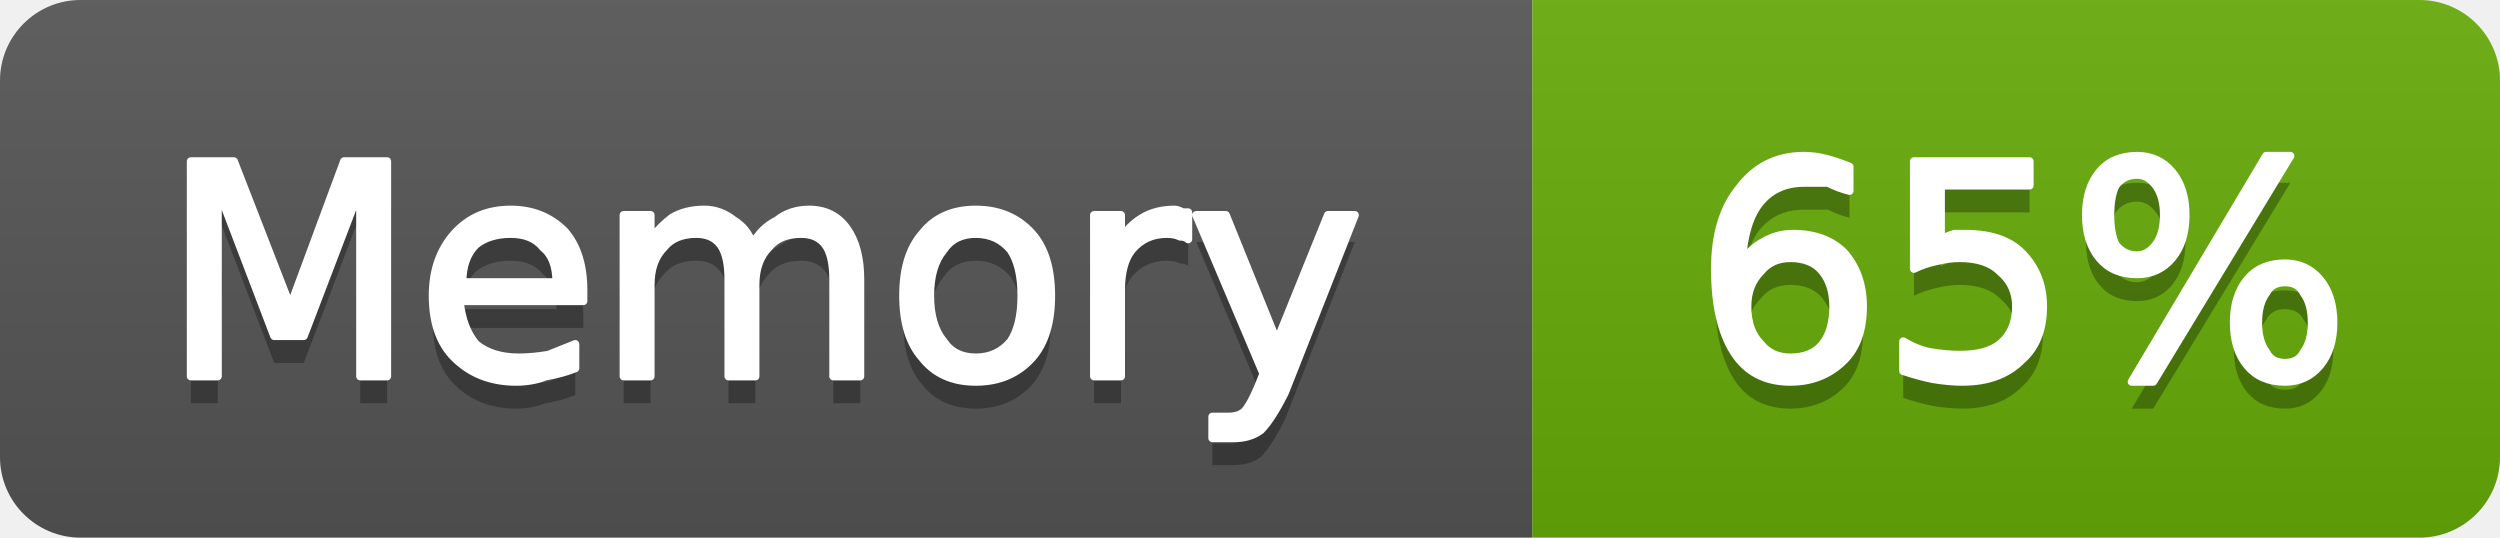
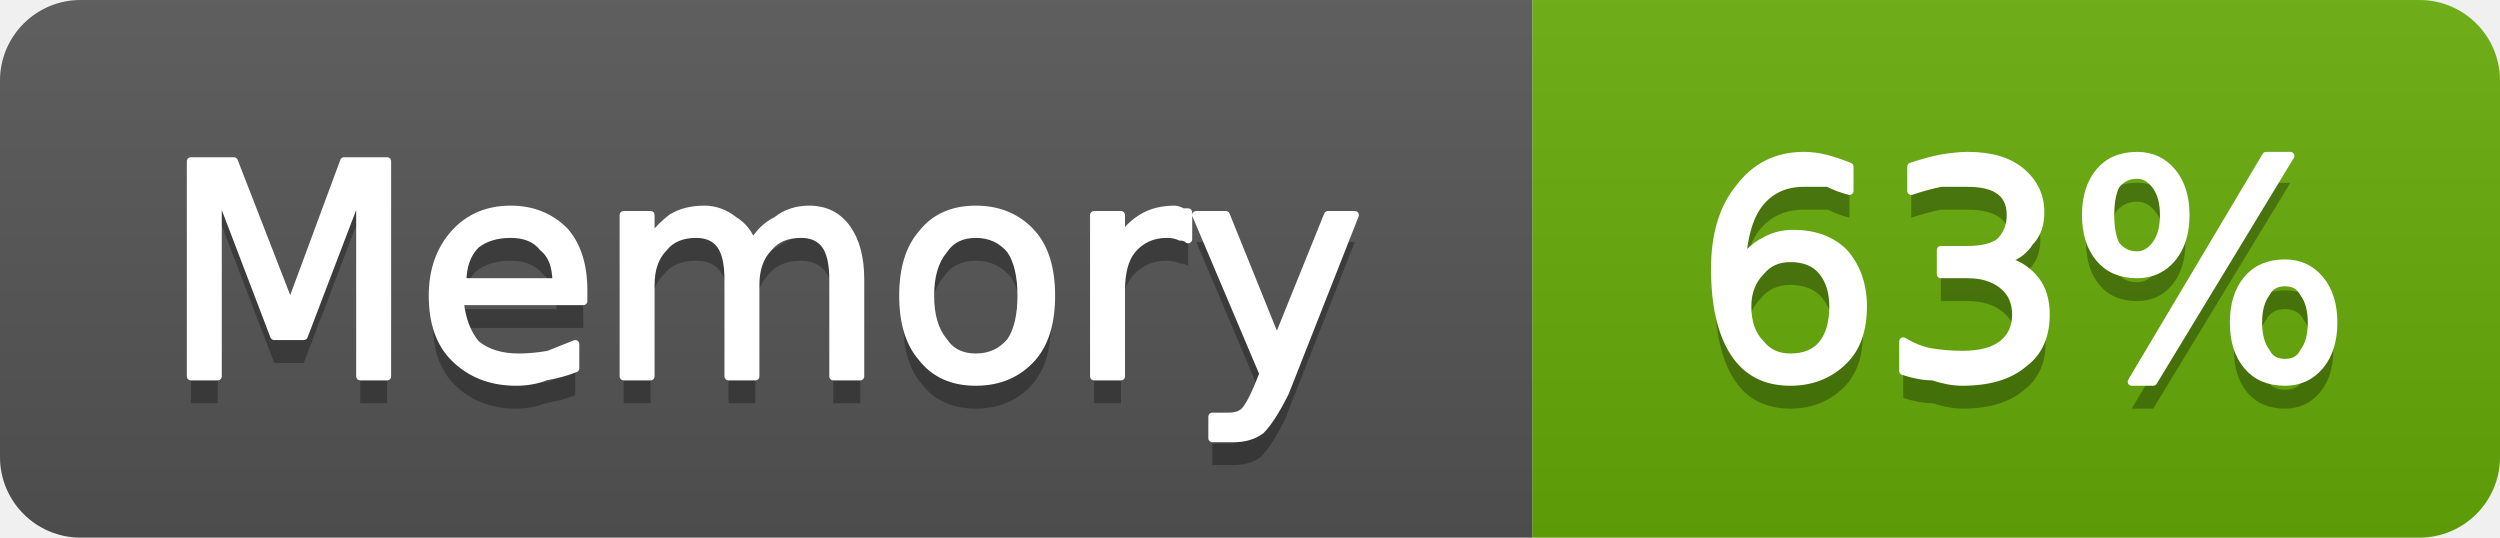
- <svg xmlns="http://www.w3.org/2000/svg" width="93" height="20" viewBox="0 0 93 20" role="img" aria-label="Memory: 65%">
+ <svg xmlns="http://www.w3.org/2000/svg" width="93" height="20" viewBox="0 0 93 20" role="img" aria-label="Memory: 63%">
  <linearGradient id="g-cluster_memory_usage" x2="0" y2="100%">
    <stop offset="0" stop-color="#bbb" stop-opacity=".1" />
    <stop offset="1" stop-opacity=".1" />
  </linearGradient>
  <clipPath id="r-cluster_memory_usage">
    <rect width="93" height="20" rx="3" fill="#fff" />
  </clipPath>
  <g clip-path="url(#r-cluster_memory_usage)">
    <rect width="57" height="20" fill="#555" />
    <rect x="57" width="36" height="20" fill="#67ac09" />
    <rect width="93" height="20" fill="url(#g-cluster_memory_usage)" />
    <path transform="translate(0 1)" fill="#010101" fill-opacity=".3" d="M7.1 6.0L8.7 6.0L10.8 11.4L12.8 6.0L14.4 6.0L14.4 14.0L13.4 14.0L13.4 7.0L11.3 12.5L10.2 12.5L8.1 7.0L8.1 14.0L7.1 14.0L7.1 6.0ZM21.7 10.8L21.7 11.2L17.1 11.2Q17.2 12.2 17.7 12.8Q18.3 13.3 19.3 13.3Q19.8 13.3 20.4 13.2Q20.9 13.0 21.4 12.8L21.4 13.7Q20.9 13.9 20.3 14.0Q19.8 14.2 19.2 14.2Q17.8 14.2 16.9 13.3Q16.1 12.5 16.1 11.0Q16.1 9.6 16.9 8.7Q17.7 7.8 19.0 7.8Q20.2 7.8 21.0 8.6Q21.7 9.4 21.7 10.8ZM20.7 10.5Q20.7 9.6 20.2 9.2Q19.8 8.7 19.0 8.7Q18.2 8.7 17.7 9.1Q17.2 9.6 17.2 10.5L20.7 10.5ZM28.0 9.1Q28.3 8.5 28.9 8.2Q29.4 7.8 30.1 7.8Q31.0 7.8 31.5 8.5Q32.0 9.2 32.0 10.4L32.0 14.0L31.0 14.0L31.0 10.4Q31.0 9.5 30.7 9.1Q30.4 8.7 29.8 8.7Q29.0 8.7 28.6 9.2Q28.1 9.7 28.1 10.6L28.1 14.0L27.1 14.0L27.1 10.4Q27.1 9.5 26.8 9.1Q26.5 8.7 25.9 8.7Q25.1 8.7 24.7 9.2Q24.2 9.7 24.2 10.6L24.2 14.0L23.2 14.0L23.2 8.0L24.2 8.0L24.2 8.9Q24.6 8.4 25.0 8.1Q25.5 7.8 26.2 7.8Q26.8 7.8 27.3 8.2Q27.8 8.5 28.0 9.1ZM36.3 8.7Q35.5 8.7 35.1 9.3Q34.6 9.9 34.6 11.0Q34.6 12.1 35.1 12.7Q35.5 13.3 36.3 13.3Q37.1 13.3 37.6 12.7Q38.0 12.1 38.0 11.0Q38.0 9.9 37.6 9.3Q37.1 8.7 36.3 8.7ZM36.3 7.8Q37.6 7.8 38.4 8.7Q39.1 9.5 39.1 11.0Q39.1 12.5 38.4 13.3Q37.6 14.2 36.3 14.2Q35.0 14.2 34.3 13.3Q33.6 12.5 33.6 11.0Q33.6 9.5 34.3 8.7Q35.0 7.8 36.3 7.8ZM44.2 8.9Q44.1 8.8 43.9 8.8Q43.7 8.7 43.4 8.7Q42.6 8.7 42.1 9.3Q41.7 9.8 41.7 10.8L41.7 14.0L40.7 14.0L40.7 8.0L41.7 8.0L41.7 8.9Q42.0 8.4 42.5 8.1Q43.0 7.8 43.7 7.8Q43.8 7.8 44.0 7.9Q44.1 7.9 44.2 7.9L44.2 8.9ZM47.8 14.6Q47.3 15.6 46.9 16.0Q46.5 16.3 45.9 16.3L45.1 16.3L45.1 15.5L45.7 15.5Q46.1 15.5 46.3 15.3Q46.5 15.1 46.8 14.4L47.0 13.9L44.5 8.0L45.6 8.0L47.5 12.7L49.4 8.0L50.4 8.0L47.8 14.6Z" />
    <path fill="#fff" stroke="#fff" stroke-width="0.3" stroke-linejoin="round" d="M7.1 6.0L8.7 6.0L10.8 11.4L12.8 6.0L14.4 6.0L14.4 14.0L13.4 14.0L13.4 7.0L11.3 12.5L10.2 12.5L8.1 7.0L8.1 14.0L7.1 14.0L7.1 6.0ZM21.7 10.8L21.7 11.2L17.1 11.2Q17.2 12.2 17.7 12.8Q18.3 13.3 19.3 13.3Q19.8 13.3 20.4 13.2Q20.9 13.0 21.4 12.8L21.4 13.7Q20.9 13.9 20.3 14.0Q19.8 14.2 19.2 14.2Q17.8 14.2 16.9 13.3Q16.1 12.5 16.1 11.0Q16.1 9.6 16.9 8.7Q17.7 7.8 19.0 7.8Q20.2 7.8 21.0 8.6Q21.7 9.4 21.7 10.8ZM20.7 10.5Q20.7 9.6 20.2 9.2Q19.8 8.7 19.0 8.7Q18.2 8.7 17.7 9.1Q17.2 9.6 17.2 10.5L20.7 10.5ZM28.0 9.1Q28.3 8.5 28.9 8.2Q29.4 7.8 30.1 7.8Q31.0 7.8 31.5 8.5Q32.0 9.2 32.0 10.4L32.0 14.0L31.0 14.0L31.0 10.4Q31.0 9.5 30.7 9.1Q30.4 8.7 29.8 8.7Q29.0 8.7 28.6 9.2Q28.1 9.7 28.1 10.6L28.1 14.0L27.1 14.0L27.1 10.4Q27.1 9.5 26.8 9.1Q26.5 8.7 25.9 8.7Q25.1 8.7 24.7 9.2Q24.2 9.7 24.2 10.6L24.2 14.0L23.2 14.0L23.2 8.0L24.2 8.0L24.2 8.9Q24.6 8.4 25.0 8.1Q25.5 7.8 26.2 7.8Q26.8 7.8 27.3 8.2Q27.8 8.5 28.0 9.1ZM36.3 8.7Q35.5 8.7 35.1 9.3Q34.6 9.9 34.6 11.0Q34.6 12.1 35.1 12.7Q35.5 13.3 36.3 13.3Q37.1 13.3 37.6 12.7Q38.0 12.1 38.0 11.0Q38.0 9.9 37.6 9.3Q37.1 8.7 36.3 8.7ZM36.3 7.8Q37.6 7.8 38.4 8.7Q39.1 9.5 39.1 11.0Q39.1 12.5 38.4 13.3Q37.6 14.2 36.3 14.2Q35.0 14.2 34.3 13.3Q33.6 12.5 33.6 11.0Q33.6 9.5 34.3 8.7Q35.0 7.8 36.3 7.8ZM44.2 8.9Q44.1 8.8 43.9 8.8Q43.7 8.7 43.4 8.7Q42.6 8.7 42.1 9.3Q41.7 9.8 41.7 10.8L41.7 14.0L40.7 14.0L40.7 8.0L41.7 8.0L41.7 8.9Q42.0 8.4 42.5 8.1Q43.0 7.8 43.7 7.8Q43.8 7.8 44.0 7.9Q44.1 7.9 44.2 7.9L44.2 8.9ZM47.8 14.6Q47.3 15.6 46.9 16.0Q46.5 16.3 45.9 16.3L45.1 16.3L45.1 15.5L45.7 15.5Q46.1 15.5 46.3 15.3Q46.5 15.1 46.8 14.4L47.0 13.9L44.5 8.0L45.6 8.0L47.5 12.7L49.4 8.0L50.4 8.0L47.8 14.6Z" />
-     <path transform="translate(0 1)" fill="#010101" fill-opacity=".3" d="M66.6 9.6Q65.9 9.6 65.5 10.1Q65.0 10.6 65.0 11.4Q65.0 12.3 65.5 12.8Q65.9 13.3 66.6 13.3Q67.4 13.3 67.8 12.8Q68.2 12.3 68.2 11.4Q68.2 10.6 67.8 10.1Q67.4 9.6 66.6 9.6ZM68.8 6.2L68.8 7.1Q68.4 7.0 68.0 6.8Q67.5 6.8 67.1 6.8Q66.1 6.8 65.5 7.5Q64.9 8.2 64.8 9.7Q65.2 9.2 65.6 9.0Q66.1 8.7 66.7 8.7Q67.9 8.7 68.6 9.4Q69.3 10.2 69.3 11.4Q69.3 12.7 68.6 13.4Q67.8 14.2 66.6 14.2Q65.2 14.2 64.5 13.1Q63.8 12.0 63.8 10.0Q63.8 8.1 64.7 7.0Q65.6 5.8 67.1 5.8Q67.5 5.8 67.9 5.9Q68.3 6.0 68.8 6.2ZM71.2 6.0L75.5 6.0L75.5 6.9L72.2 6.9L72.2 8.9Q72.4 8.8 72.7 8.7Q72.9 8.7 73.1 8.7Q74.5 8.7 75.2 9.4Q76.0 10.2 76.0 11.4Q76.0 12.7 75.2 13.4Q74.4 14.2 73.0 14.2Q72.5 14.2 71.9 14.1Q71.4 14.0 70.8 13.8L70.8 12.7Q71.3 13.0 71.8 13.1Q72.4 13.2 72.9 13.2Q73.9 13.2 74.4 12.8Q75.0 12.3 75.0 11.4Q75.0 10.6 74.4 10.1Q73.9 9.6 72.9 9.6Q72.5 9.6 72.1 9.7Q71.6 9.8 71.2 10.0L71.2 6.0ZM85.0 10.5Q84.5 10.5 84.3 10.9Q84.0 11.3 84.0 12.0Q84.0 12.7 84.3 13.1Q84.5 13.5 85.0 13.5Q85.5 13.5 85.7 13.1Q86.0 12.7 86.0 12.0Q86.0 11.3 85.7 10.9Q85.5 10.5 85.0 10.5ZM85.0 9.8Q85.8 9.8 86.3 10.4Q86.8 11.0 86.8 12.0Q86.8 13.0 86.3 13.6Q85.8 14.2 85.0 14.2Q84.1 14.2 83.6 13.6Q83.1 13.0 83.1 12.0Q83.1 11.0 83.6 10.4Q84.1 9.8 85.0 9.8ZM79.5 6.5Q79.0 6.5 78.7 6.9Q78.5 7.3 78.5 8.0Q78.5 8.7 78.7 9.1Q79.0 9.5 79.5 9.5Q79.9 9.5 80.2 9.1Q80.5 8.7 80.5 8.0Q80.5 7.3 80.2 6.9Q79.9 6.5 79.5 6.5ZM84.3 5.8L85.2 5.8L80.1 14.2L79.3 14.2L84.3 5.8ZM79.5 5.8Q80.3 5.8 80.8 6.4Q81.3 7.0 81.3 8.0Q81.3 9.0 80.8 9.6Q80.3 10.2 79.5 10.2Q78.6 10.2 78.1 9.6Q77.6 9.0 77.6 8.0Q77.6 7.0 78.1 6.4Q78.6 5.8 79.5 5.8Z" />
-     <path fill="#fff" stroke="#fff" stroke-width="0.3" stroke-linejoin="round" d="M66.6 9.6Q65.9 9.6 65.5 10.1Q65.0 10.6 65.0 11.4Q65.0 12.3 65.5 12.8Q65.9 13.3 66.6 13.3Q67.4 13.3 67.8 12.8Q68.2 12.3 68.2 11.4Q68.2 10.6 67.8 10.1Q67.4 9.6 66.6 9.6ZM68.8 6.2L68.8 7.1Q68.4 7.0 68.0 6.8Q67.5 6.8 67.1 6.8Q66.1 6.8 65.5 7.5Q64.9 8.2 64.8 9.7Q65.2 9.2 65.6 9.0Q66.1 8.7 66.7 8.7Q67.9 8.7 68.6 9.4Q69.3 10.2 69.3 11.4Q69.3 12.7 68.6 13.4Q67.8 14.2 66.6 14.2Q65.2 14.2 64.5 13.1Q63.8 12.0 63.8 10.0Q63.8 8.1 64.7 7.0Q65.6 5.8 67.1 5.8Q67.5 5.8 67.9 5.9Q68.3 6.0 68.8 6.2ZM71.2 6.0L75.5 6.0L75.5 6.9L72.2 6.9L72.2 8.9Q72.4 8.8 72.7 8.7Q72.9 8.7 73.1 8.7Q74.5 8.7 75.2 9.4Q76.0 10.2 76.0 11.4Q76.0 12.7 75.2 13.4Q74.4 14.2 73.0 14.2Q72.5 14.2 71.9 14.1Q71.4 14.0 70.8 13.8L70.8 12.7Q71.3 13.0 71.8 13.1Q72.4 13.2 72.9 13.2Q73.9 13.2 74.4 12.8Q75.0 12.3 75.0 11.4Q75.0 10.6 74.4 10.1Q73.9 9.6 72.9 9.6Q72.5 9.6 72.1 9.7Q71.6 9.8 71.2 10.0L71.2 6.0ZM85.0 10.5Q84.5 10.5 84.3 10.9Q84.0 11.3 84.0 12.0Q84.0 12.7 84.3 13.1Q84.5 13.5 85.0 13.5Q85.5 13.5 85.7 13.1Q86.0 12.7 86.0 12.0Q86.0 11.3 85.7 10.9Q85.5 10.5 85.0 10.5ZM85.0 9.8Q85.8 9.8 86.3 10.4Q86.8 11.0 86.8 12.0Q86.8 13.0 86.3 13.6Q85.8 14.2 85.0 14.2Q84.1 14.2 83.6 13.6Q83.1 13.0 83.1 12.0Q83.1 11.0 83.6 10.4Q84.1 9.8 85.0 9.8ZM79.5 6.5Q79.0 6.5 78.7 6.9Q78.5 7.3 78.5 8.0Q78.5 8.7 78.7 9.1Q79.0 9.5 79.5 9.5Q79.9 9.5 80.2 9.1Q80.5 8.7 80.5 8.0Q80.5 7.3 80.2 6.9Q79.9 6.5 79.5 6.5ZM84.3 5.8L85.2 5.8L80.1 14.2L79.3 14.2L84.3 5.8ZM79.5 5.8Q80.3 5.8 80.8 6.4Q81.3 7.0 81.3 8.0Q81.3 9.0 80.8 9.6Q80.3 10.2 79.5 10.2Q78.6 10.2 78.1 9.6Q77.6 9.0 77.6 8.0Q77.6 7.0 78.1 6.4Q78.6 5.8 79.5 5.8Z" />
+     <path transform="translate(0 1)" fill="#010101" fill-opacity=".3" d="M66.6 9.6Q65.9 9.6 65.5 10.1Q65.0 10.6 65.0 11.4Q65.0 12.3 65.5 12.8Q65.9 13.3 66.6 13.3Q67.4 13.3 67.8 12.8Q68.2 12.3 68.2 11.4Q68.2 10.6 67.8 10.1Q67.4 9.6 66.6 9.6ZM68.8 6.2L68.8 7.1Q68.4 7.0 68.0 6.8Q67.5 6.8 67.1 6.8Q66.1 6.8 65.5 7.5Q64.9 8.2 64.8 9.7Q65.2 9.2 65.6 9.0Q66.1 8.7 66.7 8.7Q67.9 8.7 68.6 9.4Q69.3 10.2 69.3 11.4Q69.3 12.7 68.6 13.4Q67.8 14.2 66.6 14.2Q65.2 14.2 64.5 13.1Q63.8 12.0 63.8 10.0Q63.8 8.1 64.7 7.0Q65.6 5.8 67.1 5.8Q67.5 5.8 67.9 5.9Q68.3 6.0 68.8 6.2ZM74.5 9.7Q75.2 9.8 75.7 10.4Q76.1 10.9 76.1 11.7Q76.1 12.9 75.3 13.5Q74.5 14.2 73.0 14.2Q72.5 14.2 71.9 14.0Q71.4 14.0 70.8 13.8L70.8 12.7Q71.3 13.0 71.8 13.1Q72.4 13.2 73.0 13.2Q74.0 13.2 74.5 12.8Q75.0 12.4 75.0 11.7Q75.0 11.0 74.5 10.6Q74.0 10.2 73.2 10.2L72.2 10.2L72.2 9.3L73.2 9.3Q74.0 9.3 74.4 9.0Q74.8 8.6 74.8 8.0Q74.8 7.4 74.4 7.1Q74.0 6.8 73.2 6.8Q72.7 6.8 72.2 6.8Q71.7 6.9 71.1 7.1L71.1 6.2Q71.7 6.0 72.2 5.9Q72.8 5.8 73.2 5.8Q74.5 5.8 75.2 6.4Q75.9 7.0 75.9 7.9Q75.9 8.6 75.5 9.0Q75.2 9.5 74.5 9.7ZM85.0 10.5Q84.5 10.5 84.3 10.9Q84.0 11.3 84.0 12.0Q84.0 12.7 84.3 13.1Q84.5 13.5 85.0 13.5Q85.5 13.5 85.7 13.1Q86.0 12.7 86.0 12.0Q86.0 11.3 85.7 10.9Q85.5 10.5 85.0 10.5ZM85.0 9.8Q85.8 9.8 86.3 10.4Q86.8 11.0 86.8 12.0Q86.8 13.0 86.3 13.6Q85.8 14.2 85.0 14.2Q84.1 14.2 83.6 13.6Q83.1 13.0 83.1 12.0Q83.1 11.0 83.6 10.4Q84.1 9.8 85.0 9.8ZM79.5 6.5Q79.0 6.5 78.7 6.9Q78.5 7.3 78.5 8.0Q78.5 8.7 78.7 9.1Q79.0 9.5 79.5 9.5Q79.9 9.5 80.2 9.1Q80.5 8.7 80.5 8.0Q80.5 7.3 80.2 6.9Q79.9 6.5 79.5 6.5ZM84.3 5.8L85.2 5.8L80.1 14.2L79.3 14.2L84.3 5.8ZM79.5 5.8Q80.3 5.8 80.8 6.4Q81.3 7.0 81.3 8.0Q81.3 9.0 80.8 9.6Q80.3 10.2 79.5 10.2Q78.6 10.2 78.1 9.6Q77.6 9.0 77.6 8.0Q77.6 7.0 78.1 6.4Q78.6 5.8 79.5 5.8Z" />
+     <path fill="#fff" stroke="#fff" stroke-width="0.3" stroke-linejoin="round" d="M66.6 9.6Q65.9 9.6 65.5 10.1Q65.0 10.6 65.0 11.4Q65.0 12.3 65.5 12.8Q65.9 13.3 66.6 13.3Q67.4 13.3 67.8 12.8Q68.2 12.3 68.2 11.4Q68.2 10.6 67.8 10.1Q67.4 9.6 66.6 9.6ZM68.8 6.2L68.8 7.1Q68.4 7.0 68.0 6.8Q67.5 6.8 67.1 6.8Q66.1 6.8 65.5 7.5Q64.9 8.2 64.8 9.7Q65.2 9.2 65.6 9.0Q66.1 8.7 66.7 8.7Q67.9 8.7 68.6 9.4Q69.3 10.2 69.3 11.4Q69.3 12.7 68.6 13.4Q67.8 14.2 66.6 14.2Q65.2 14.2 64.5 13.1Q63.8 12.0 63.8 10.0Q63.8 8.1 64.7 7.0Q65.6 5.8 67.1 5.8Q67.5 5.8 67.9 5.9Q68.3 6.0 68.8 6.2ZM74.5 9.7Q75.2 9.8 75.7 10.4Q76.1 10.9 76.1 11.7Q76.1 12.9 75.3 13.5Q74.5 14.2 73.0 14.2Q72.5 14.2 71.9 14.0Q71.4 14.0 70.8 13.8L70.8 12.7Q71.3 13.0 71.8 13.1Q72.4 13.2 73.0 13.2Q74.0 13.2 74.5 12.8Q75.0 12.4 75.0 11.7Q75.0 11.0 74.5 10.6Q74.0 10.2 73.2 10.2L72.2 10.2L72.2 9.3L73.2 9.3Q74.0 9.3 74.4 9.0Q74.8 8.6 74.8 8.0Q74.8 7.4 74.4 7.1Q74.0 6.8 73.2 6.8Q72.7 6.8 72.2 6.8Q71.7 6.9 71.1 7.1L71.1 6.2Q71.7 6.0 72.2 5.9Q72.8 5.8 73.2 5.8Q74.5 5.8 75.2 6.4Q75.9 7.0 75.9 7.9Q75.9 8.6 75.5 9.0Q75.2 9.5 74.5 9.7ZM85.0 10.5Q84.5 10.5 84.3 10.9Q84.0 11.3 84.0 12.0Q84.0 12.7 84.3 13.1Q84.5 13.5 85.0 13.5Q85.5 13.5 85.7 13.1Q86.0 12.7 86.0 12.0Q86.0 11.3 85.7 10.9Q85.5 10.5 85.0 10.5ZM85.0 9.8Q85.8 9.8 86.3 10.4Q86.8 11.0 86.8 12.0Q86.8 13.0 86.3 13.6Q85.8 14.2 85.0 14.2Q84.1 14.2 83.6 13.6Q83.1 13.0 83.1 12.0Q83.1 11.0 83.6 10.4Q84.1 9.8 85.0 9.8ZM79.5 6.5Q79.0 6.5 78.7 6.9Q78.5 7.3 78.5 8.0Q78.5 8.7 78.7 9.1Q79.0 9.5 79.5 9.5Q79.9 9.5 80.2 9.1Q80.5 8.7 80.5 8.0Q80.5 7.3 80.2 6.9Q79.9 6.5 79.5 6.5ZM84.3 5.8L85.2 5.8L80.1 14.2L79.3 14.2L84.3 5.8ZM79.5 5.8Q80.3 5.8 80.8 6.4Q81.3 7.0 81.3 8.0Q81.3 9.0 80.8 9.6Q80.3 10.2 79.5 10.2Q78.6 10.2 78.1 9.6Q77.6 9.0 77.6 8.0Q77.6 7.0 78.1 6.4Q78.6 5.8 79.5 5.8Z" />
  </g>
</svg>
